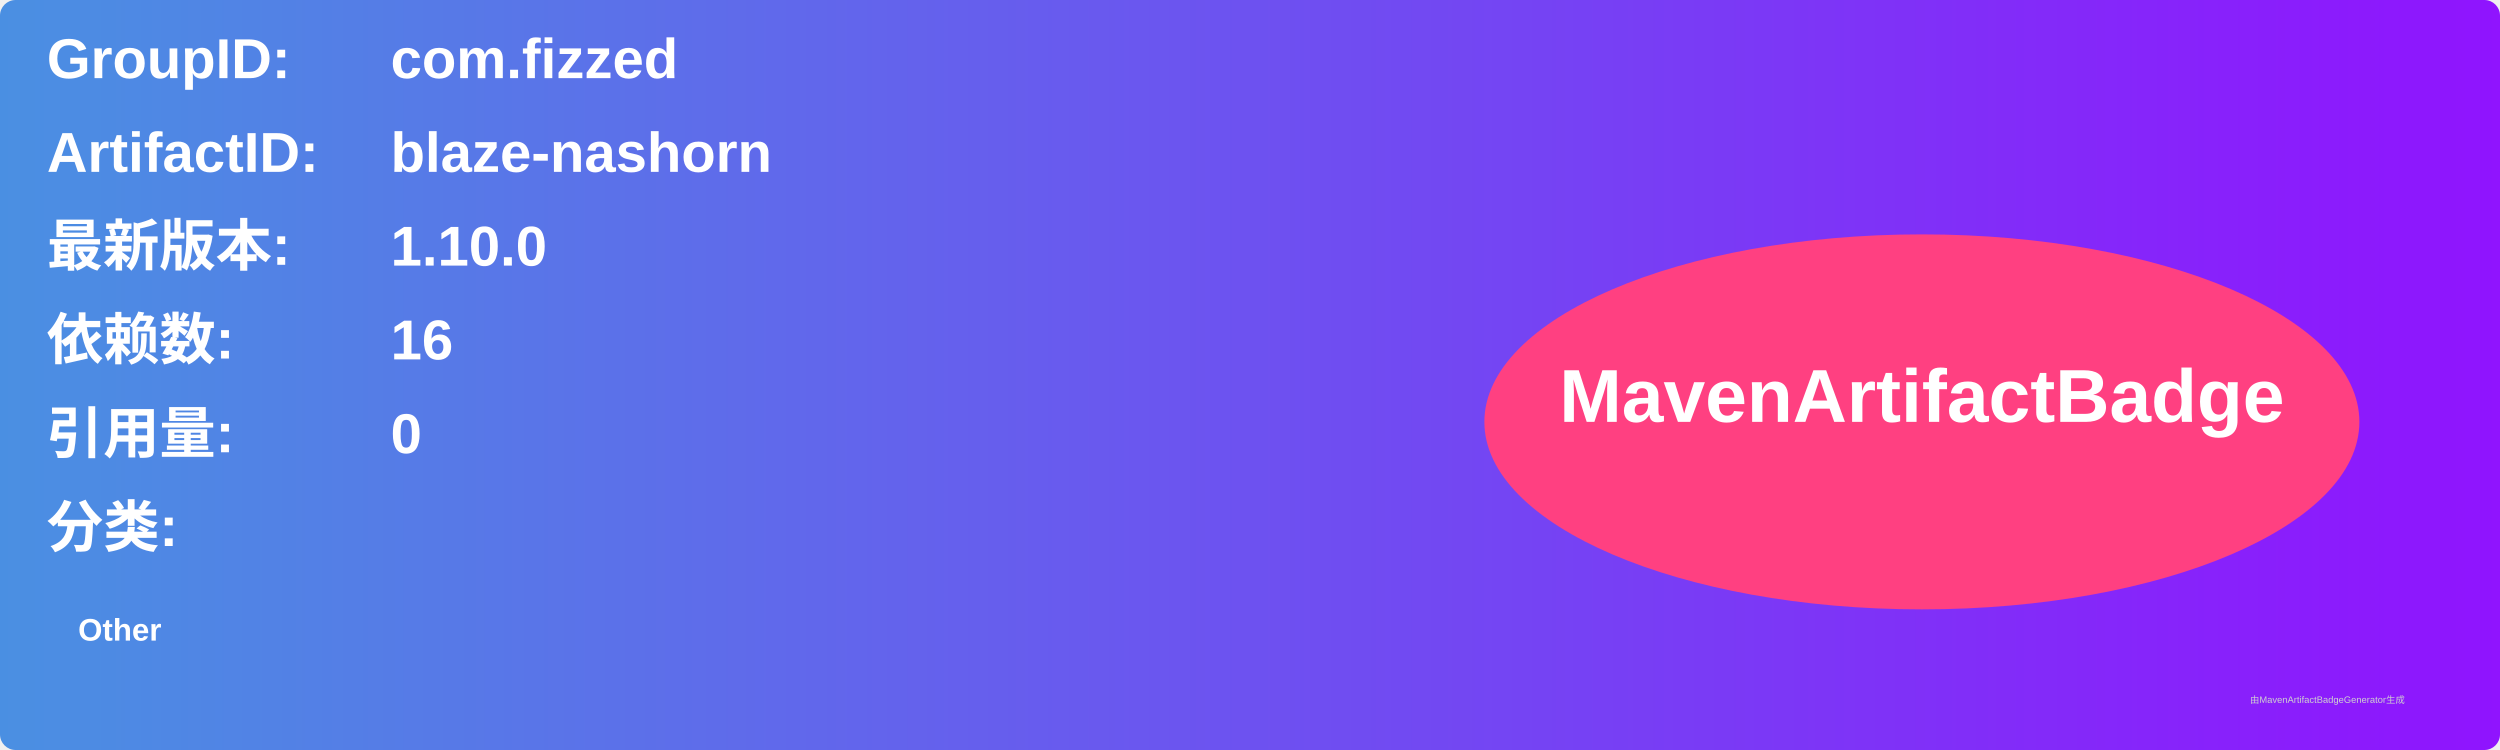
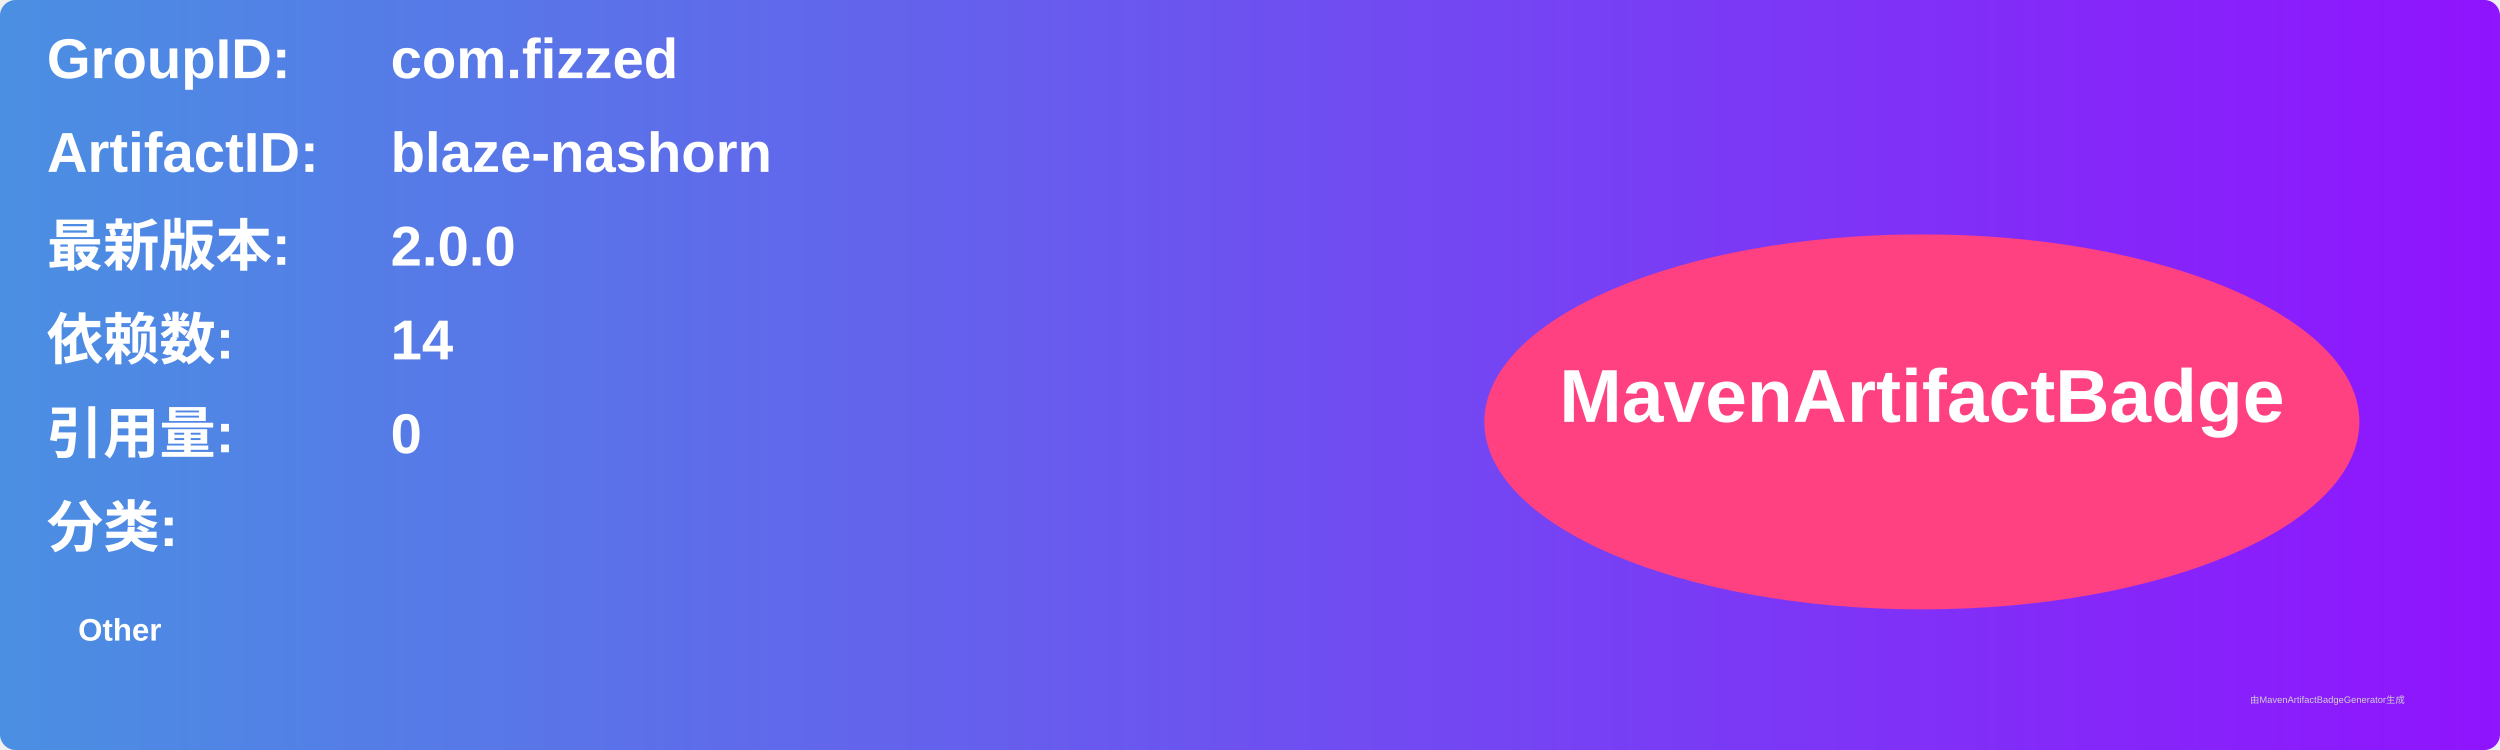
<svg xmlns="http://www.w3.org/2000/svg" width="800" height="240" viewBox="0 0 800 240">
  <linearGradient id="grad" x1="0%" y1="0%" x2="100%" y2="0%">
    <stop offset="0%" stop-color="#4a90e2" />
    <stop offset="100%" stop-color="#9013fe" />
  </linearGradient>
  <rect width="100%" height="100%" rx="5" ry="5" fill="url(#grad)" />
  <g transform="translate(15, 15)">
    <text x="0" y="10" font-family="Arial" font-size="18" fill="white" font-weight="bold" width="260">GroupID:</text>
    <text x="110" y="10" font-family="Arial" font-size="18" fill="white" font-weight="bold" width="460">com.fizzed</text>
    <text x="0" y="40" font-family="Arial" font-size="18" fill="white" font-weight="bold" width="260">ArtifactID:</text>
    <text x="110" y="40" font-family="Arial" font-size="18" fill="white" font-weight="bold" width="460">blaze-nashorn</text>
    <text x="0" y="70" font-family="Arial" font-size="18" fill="white" font-weight="bold">最新版本:</text>
    <text x="110" y="70" font-family="Arial" font-size="18" fill="white" font-weight="bold">
-       <tspan font-weight="bold">1.10.0</tspan>
+       <tspan font-weight="bold">2.0.0</tspan>
    </text>
    <text x="0" y="100" font-family="Arial" font-size="18" fill="white" font-weight="bold">依赖数: </text>
    <text x="110" y="100" font-family="Arial" font-size="18" fill="white">
-       <tspan font-weight="bold">16</tspan>
+       <tspan font-weight="bold">14</tspan>
    </text>
    <text x="0" y="130" font-family="Arial" font-size="18" fill="white" font-weight="bold">引用量: </text>
    <text x="110" y="130" font-family="Arial" font-size="18" fill="white">
      <tspan font-weight="bold">0</tspan>
    </text>
    <text x="0" y="160" font-family="Arial" font-size="18" fill="white" font-weight="bold">分类:</text>
    <text x="10" y="190" font-family="Arial" font-size="10" fill="white">
      <tspan font-weight="bold">Other</tspan>
    </text>
    <ellipse cx="600" cy="120" rx="140" ry="60" fill="#ff4081" />
    <text x="600" y="120" text-anchor="middle" font-family="Arial" font-size="24" fill="white" font-weight="bold">MavenArtifactBadge</text>
  </g>
  <text x="720" y="225" font-family="Arial" font-size="3" fill="#d0d0d0">由MavenArtifactBadgeGenerator生成</text>
</svg>
